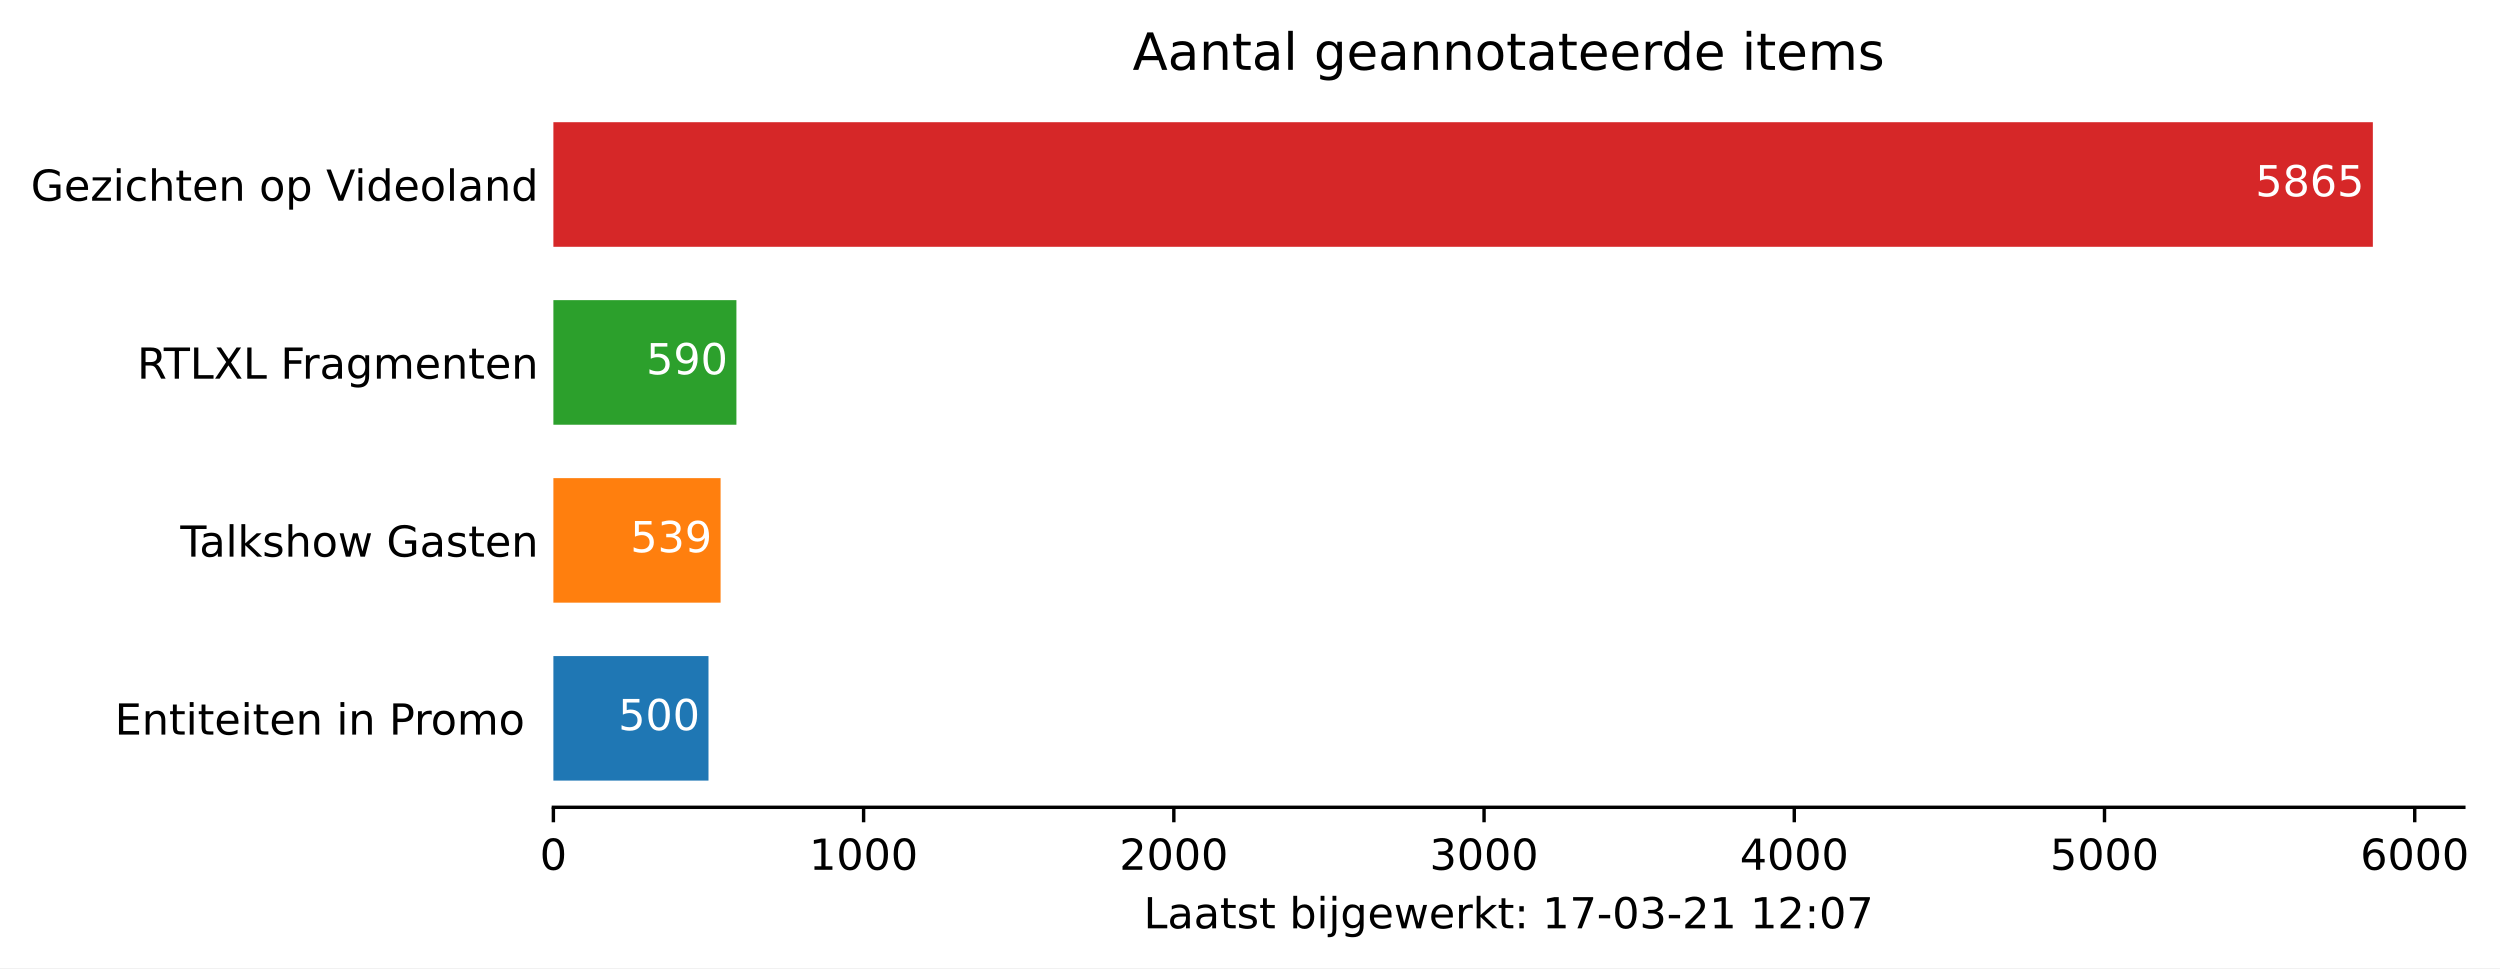
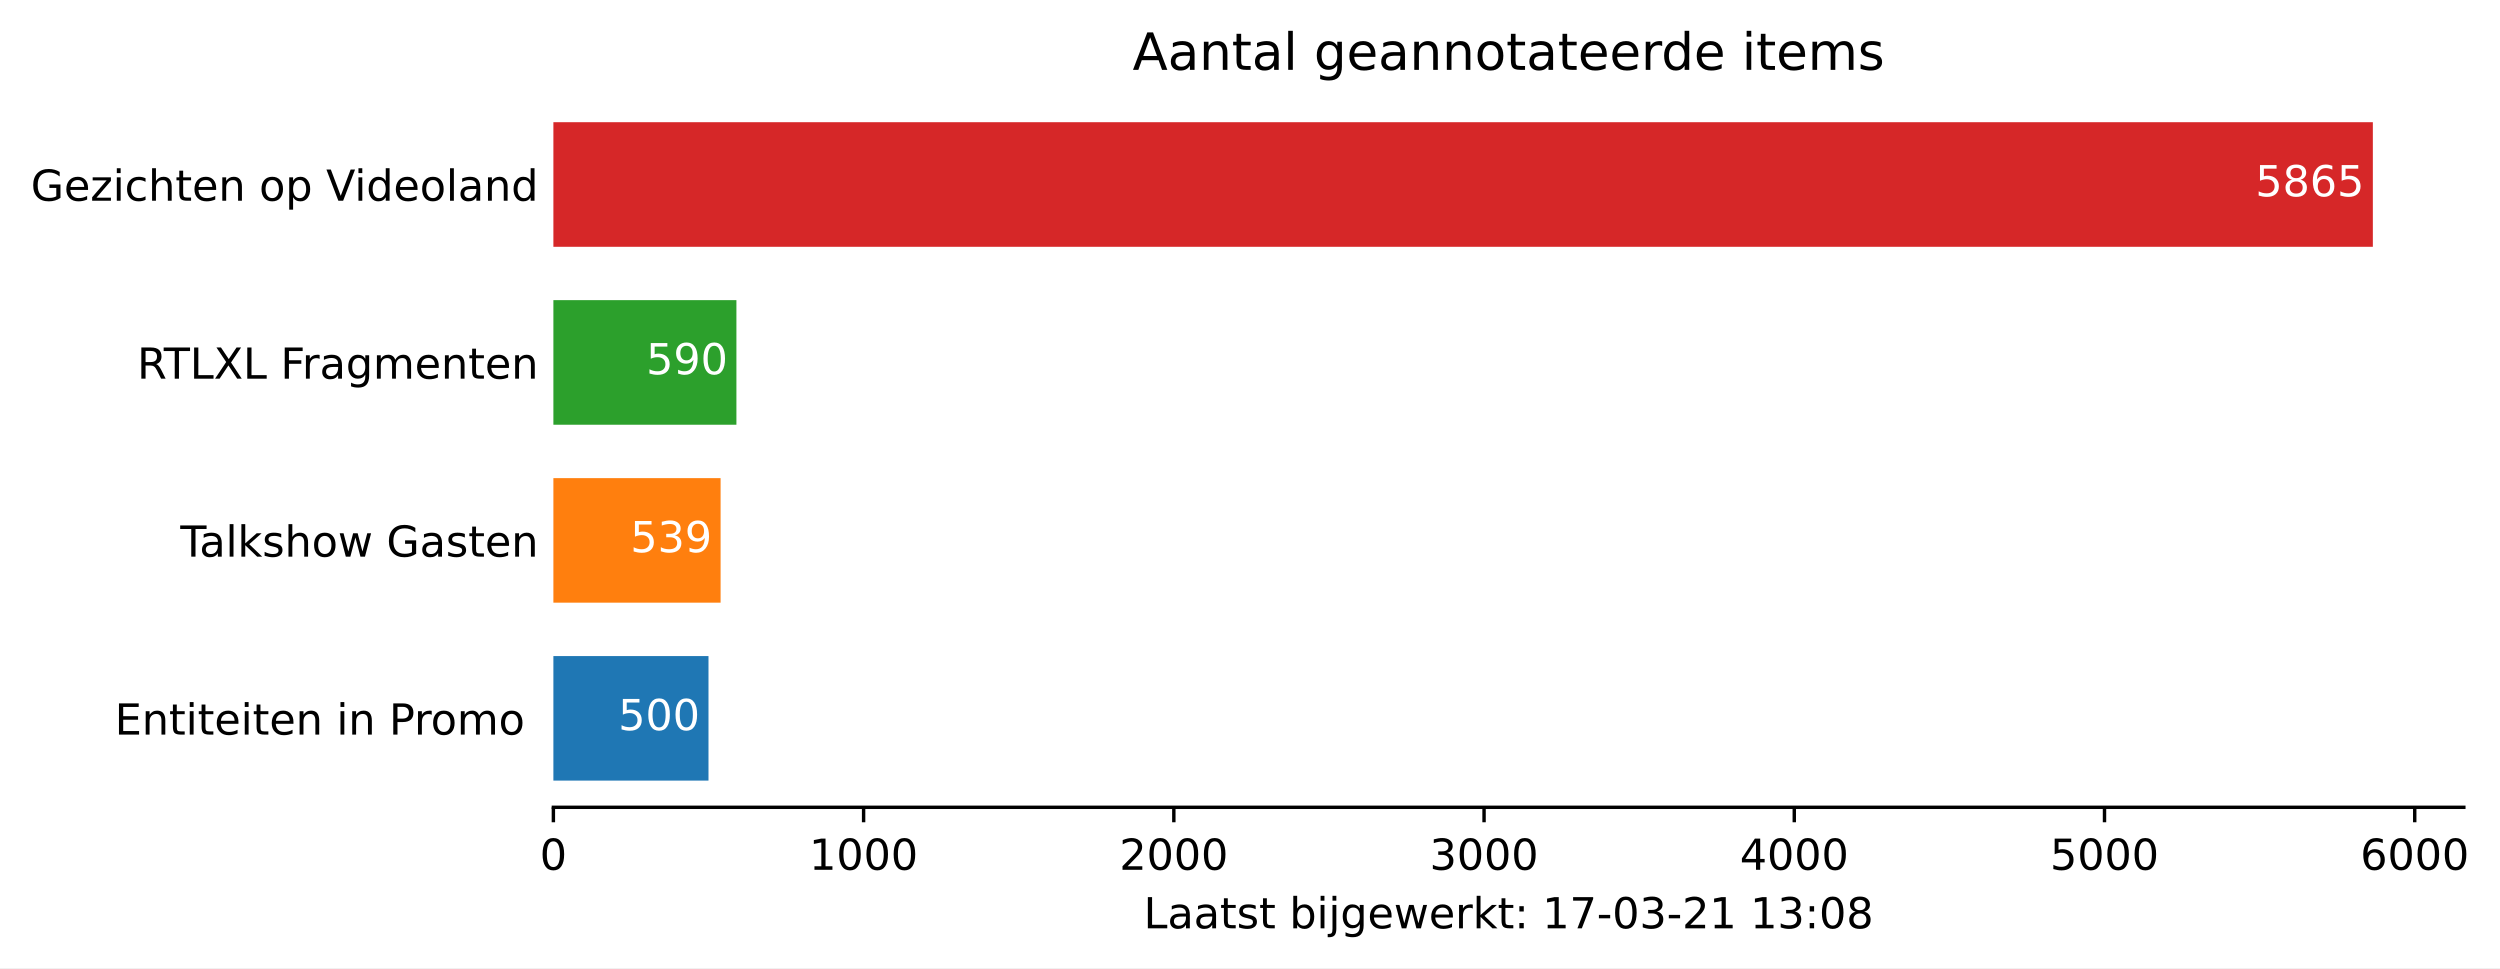
<svg xmlns="http://www.w3.org/2000/svg" xmlns:xlink="http://www.w3.org/1999/xlink" height="226.194pt" version="1.1" viewBox="0 0 584.158 226.194" width="584.158pt">
  <defs>
    <style type="text/css">*{stroke-linecap:butt;stroke-linejoin:round;}</style>
  </defs>
  <g id="figure_1">
    <g id="patch_1">
      <path d="M 0 226.194  L 584.158 226.194  L 584.158 0  L 0 0  z " style="fill:#ffffff;" />
    </g>
    <g id="axes_1">
      <g id="patch_2">
        <path d="M 129.305 188.638  L 575.705 188.638  L 575.705 22.318  L 129.305 22.318  z " style="fill:#ffffff;" />
      </g>
      <g id="patch_3">
-         <path clip-path="url(#pf3d3ca98c8)" d="M 129.305 182.401  L 165.549 182.401  L 165.549 153.295  L 129.305 153.295  z " style="fill:#1f77b4;" />
+         <path clip-path="url(#p09e55c852e)" d="M 129.305 182.401  L 165.549 182.401  L 165.549 153.295  L 129.305 153.295  z " style="fill:#1f77b4;" />
      </g>
      <g id="patch_4">
-         <path clip-path="url(#pf3d3ca98c8)" d="M 129.305 140.821  L 168.376 140.821  L 168.376 111.715  L 129.305 111.715  z " style="fill:#ff7f0e;" />
+         <path clip-path="url(#p09e55c852e)" d="M 129.305 140.821  L 168.376 140.821  L 168.376 111.715  L 129.305 111.715  z " style="fill:#ff7f0e;" />
      </g>
      <g id="patch_5">
-         <path clip-path="url(#pf3d3ca98c8)" d="M 129.305 99.241  L 172.073 99.241  L 172.073 70.135  L 129.305 70.135  z " style="fill:#2ca02c;" />
+         <path clip-path="url(#p09e55c852e)" d="M 129.305 99.241  L 172.073 99.241  L 172.073 70.135  L 129.305 70.135  z " style="fill:#2ca02c;" />
      </g>
      <g id="patch_6">
-         <path clip-path="url(#pf3d3ca98c8)" d="M 129.305 57.661  L 554.448 57.661  L 554.448 28.555  L 129.305 28.555  z " style="fill:#d62728;" />
+         <path clip-path="url(#p09e55c852e)" d="M 129.305 57.661  L 554.448 57.661  L 554.448 28.555  L 129.305 28.555  z " style="fill:#d62728;" />
      </g>
      <g id="matplotlib.axis_1">
        <g id="xtick_1">
          <g id="line2d_1">
            <defs>
-               <path d="M 0 0  L 0 3.5  " id="m4ff4b5d6a9" style="stroke:#000000;stroke-width:0.8;" />
+               <path d="M 0 0  L 0 3.5  " id="m98a8ab515d" style="stroke:#000000;stroke-width:0.8;" />
            </defs>
            <g>
-               <use style="stroke:#000000;stroke-width:0.8;" x="129.305" xlink:href="#m4ff4b5d6a9" y="188.638" />
+               <use style="stroke:#000000;stroke-width:0.8;" x="129.305" xlink:href="#m98a8ab515d" y="188.638" />
            </g>
          </g>
          <g id="text_1">
            <g transform="translate(126.1234 203.2366)scale(0.1 -0.1)">
              <defs>
                <path d="M 31.781 66.406  Q 24.172 66.406 20.328 58.906  Q 16.5 51.422 16.5 36.375  Q 16.5 21.391 20.328 13.891  Q 24.172 6.391 31.781 6.391  Q 39.453 6.391 43.281 13.891  Q 47.125 21.391 47.125 36.375  Q 47.125 51.422 43.281 58.906  Q 39.453 66.406 31.781 66.406  z M 31.781 74.219  Q 44.047 74.219 50.516 64.516  Q 56.984 54.828 56.984 36.375  Q 56.984 17.969 50.516 8.266  Q 44.047 -1.422 31.781 -1.422  Q 19.531 -1.422 13.062 8.266  Q 6.594 17.969 6.594 36.375  Q 6.594 54.828 13.062 64.516  Q 19.531 74.219 31.781 74.219  z " id="DejaVuSans-48" />
              </defs>
              <use xlink:href="#DejaVuSans-48" />
            </g>
          </g>
        </g>
        <g id="xtick_2">
          <g id="line2d_2">
            <g>
-               <use style="stroke:#000000;stroke-width:0.8;" x="201.793" xlink:href="#m4ff4b5d6a9" y="188.638" />
+               <use style="stroke:#000000;stroke-width:0.8;" x="201.793" xlink:href="#m98a8ab515d" y="188.638" />
            </g>
          </g>
          <g id="text_2">
            <g transform="translate(189.0678 203.2366)scale(0.1 -0.1)">
              <defs>
                <path d="M 12.406 8.297  L 28.516 8.297  L 28.516 63.922  L 10.984 60.406  L 10.984 69.391  L 28.422 72.906  L 38.281 72.906  L 38.281 8.297  L 54.391 8.297  L 54.391 0  L 12.406 0  z " id="DejaVuSans-49" />
              </defs>
              <use xlink:href="#DejaVuSans-49" />
              <use x="63.623" xlink:href="#DejaVuSans-48" />
              <use x="127.246" xlink:href="#DejaVuSans-48" />
              <use x="190.869" xlink:href="#DejaVuSans-48" />
            </g>
          </g>
        </g>
        <g id="xtick_3">
          <g id="line2d_3">
            <g>
-               <use style="stroke:#000000;stroke-width:0.8;" x="274.281" xlink:href="#m4ff4b5d6a9" y="188.638" />
+               <use style="stroke:#000000;stroke-width:0.8;" x="274.281" xlink:href="#m98a8ab515d" y="188.638" />
            </g>
          </g>
          <g id="text_3">
            <g transform="translate(261.5559 203.2366)scale(0.1 -0.1)">
              <defs>
                <path d="M 19.188 8.297  L 53.609 8.297  L 53.609 0  L 7.328 0  L 7.328 8.297  Q 12.938 14.109 22.625 23.891  Q 32.328 33.688 34.812 36.531  Q 39.547 41.844 41.422 45.531  Q 43.312 49.219 43.312 52.781  Q 43.312 58.594 39.234 62.25  Q 35.156 65.922 28.609 65.922  Q 23.969 65.922 18.812 64.312  Q 13.672 62.703 7.812 59.422  L 7.812 69.391  Q 13.766 71.781 18.938 73  Q 24.125 74.219 28.422 74.219  Q 39.75 74.219 46.484 68.547  Q 53.219 62.891 53.219 53.422  Q 53.219 48.922 51.531 44.891  Q 49.859 40.875 45.406 35.406  Q 44.188 33.984 37.641 27.219  Q 31.109 20.453 19.188 8.297  z " id="DejaVuSans-50" />
              </defs>
              <use xlink:href="#DejaVuSans-50" />
              <use x="63.623" xlink:href="#DejaVuSans-48" />
              <use x="127.246" xlink:href="#DejaVuSans-48" />
              <use x="190.869" xlink:href="#DejaVuSans-48" />
            </g>
          </g>
        </g>
        <g id="xtick_4">
          <g id="line2d_4">
            <g>
-               <use style="stroke:#000000;stroke-width:0.8;" x="346.769" xlink:href="#m4ff4b5d6a9" y="188.638" />
+               <use style="stroke:#000000;stroke-width:0.8;" x="346.769" xlink:href="#m98a8ab515d" y="188.638" />
            </g>
          </g>
          <g id="text_4">
            <g transform="translate(334.0441 203.2366)scale(0.1 -0.1)">
              <defs>
                <path d="M 40.578 39.312  Q 47.656 37.797 51.625 33  Q 55.609 28.219 55.609 21.188  Q 55.609 10.406 48.188 4.484  Q 40.766 -1.422 27.094 -1.422  Q 22.516 -1.422 17.656 -0.516  Q 12.797 0.391 7.625 2.203  L 7.625 11.719  Q 11.719 9.328 16.594 8.109  Q 21.484 6.891 26.812 6.891  Q 36.078 6.891 40.938 10.547  Q 45.797 14.203 45.797 21.188  Q 45.797 27.641 41.281 31.266  Q 36.766 34.906 28.719 34.906  L 20.219 34.906  L 20.219 43.016  L 29.109 43.016  Q 36.375 43.016 40.234 45.922  Q 44.094 48.828 44.094 54.297  Q 44.094 59.906 40.109 62.906  Q 36.141 65.922 28.719 65.922  Q 24.656 65.922 20.016 65.031  Q 15.375 64.156 9.812 62.312  L 9.812 71.094  Q 15.438 72.656 20.344 73.438  Q 25.25 74.219 29.594 74.219  Q 40.828 74.219 47.359 69.109  Q 53.906 64.016 53.906 55.328  Q 53.906 49.266 50.438 45.094  Q 46.969 40.922 40.578 39.312  z " id="DejaVuSans-51" />
              </defs>
              <use xlink:href="#DejaVuSans-51" />
              <use x="63.623" xlink:href="#DejaVuSans-48" />
              <use x="127.246" xlink:href="#DejaVuSans-48" />
              <use x="190.869" xlink:href="#DejaVuSans-48" />
            </g>
          </g>
        </g>
        <g id="xtick_5">
          <g id="line2d_5">
            <g>
-               <use style="stroke:#000000;stroke-width:0.8;" x="419.257" xlink:href="#m4ff4b5d6a9" y="188.638" />
+               <use style="stroke:#000000;stroke-width:0.8;" x="419.257" xlink:href="#m98a8ab515d" y="188.638" />
            </g>
          </g>
          <g id="text_5">
            <g transform="translate(406.5322 203.2366)scale(0.1 -0.1)">
              <defs>
                <path d="M 37.797 64.312  L 12.891 25.391  L 37.797 25.391  z M 35.203 72.906  L 47.609 72.906  L 47.609 25.391  L 58.016 25.391  L 58.016 17.188  L 47.609 17.188  L 47.609 0  L 37.797 0  L 37.797 17.188  L 4.891 17.188  L 4.891 26.703  z " id="DejaVuSans-52" />
              </defs>
              <use xlink:href="#DejaVuSans-52" />
              <use x="63.623" xlink:href="#DejaVuSans-48" />
              <use x="127.246" xlink:href="#DejaVuSans-48" />
              <use x="190.869" xlink:href="#DejaVuSans-48" />
            </g>
          </g>
        </g>
        <g id="xtick_6">
          <g id="line2d_6">
            <g>
-               <use style="stroke:#000000;stroke-width:0.8;" x="491.745" xlink:href="#m4ff4b5d6a9" y="188.638" />
+               <use style="stroke:#000000;stroke-width:0.8;" x="491.745" xlink:href="#m98a8ab515d" y="188.638" />
            </g>
          </g>
          <g id="text_6">
            <g transform="translate(479.0203 203.2366)scale(0.1 -0.1)">
              <defs>
                <path d="M 10.797 72.906  L 49.516 72.906  L 49.516 64.594  L 19.828 64.594  L 19.828 46.734  Q 21.969 47.469 24.109 47.828  Q 26.266 48.188 28.422 48.188  Q 40.625 48.188 47.75 41.5  Q 54.891 34.812 54.891 23.391  Q 54.891 11.625 47.562 5.094  Q 40.234 -1.422 26.906 -1.422  Q 22.312 -1.422 17.547 -0.641  Q 12.797 0.141 7.719 1.703  L 7.719 11.625  Q 12.109 9.234 16.797 8.062  Q 21.484 6.891 26.703 6.891  Q 35.156 6.891 40.078 11.328  Q 45.016 15.766 45.016 23.391  Q 45.016 31 40.078 35.438  Q 35.156 39.891 26.703 39.891  Q 22.75 39.891 18.812 39.016  Q 14.891 38.141 10.797 36.281  z " id="DejaVuSans-53" />
              </defs>
              <use xlink:href="#DejaVuSans-53" />
              <use x="63.623" xlink:href="#DejaVuSans-48" />
              <use x="127.246" xlink:href="#DejaVuSans-48" />
              <use x="190.869" xlink:href="#DejaVuSans-48" />
            </g>
          </g>
        </g>
        <g id="xtick_7">
          <g id="line2d_7">
            <g>
-               <use style="stroke:#000000;stroke-width:0.8;" x="564.233" xlink:href="#m4ff4b5d6a9" y="188.638" />
+               <use style="stroke:#000000;stroke-width:0.8;" x="564.233" xlink:href="#m98a8ab515d" y="188.638" />
            </g>
          </g>
          <g id="text_7">
            <g transform="translate(551.5084 203.2366)scale(0.1 -0.1)">
              <defs>
                <path d="M 33.016 40.375  Q 26.375 40.375 22.484 35.828  Q 18.609 31.297 18.609 23.391  Q 18.609 15.531 22.484 10.953  Q 26.375 6.391 33.016 6.391  Q 39.656 6.391 43.531 10.953  Q 47.406 15.531 47.406 23.391  Q 47.406 31.297 43.531 35.828  Q 39.656 40.375 33.016 40.375  z M 52.594 71.297  L 52.594 62.312  Q 48.875 64.062 45.094 64.984  Q 41.312 65.922 37.594 65.922  Q 27.828 65.922 22.672 59.328  Q 17.531 52.734 16.797 39.406  Q 19.672 43.656 24.016 45.922  Q 28.375 48.188 33.594 48.188  Q 44.578 48.188 50.953 41.516  Q 57.328 34.859 57.328 23.391  Q 57.328 12.156 50.688 5.359  Q 44.047 -1.422 33.016 -1.422  Q 20.359 -1.422 13.672 8.266  Q 6.984 17.969 6.984 36.375  Q 6.984 53.656 15.188 63.938  Q 23.391 74.219 37.203 74.219  Q 40.922 74.219 44.703 73.484  Q 48.484 72.75 52.594 71.297  z " id="DejaVuSans-54" />
              </defs>
              <use xlink:href="#DejaVuSans-54" />
              <use x="63.623" xlink:href="#DejaVuSans-48" />
              <use x="127.246" xlink:href="#DejaVuSans-48" />
              <use x="190.869" xlink:href="#DejaVuSans-48" />
            </g>
          </g>
        </g>
        <g id="text_8">
          <g transform="translate(267.2297 216.9147)scale(0.1 -0.1)">
            <defs>
              <path d="M 9.812 72.906  L 19.672 72.906  L 19.672 8.297  L 55.172 8.297  L 55.172 0  L 9.812 0  z " id="DejaVuSans-76" />
              <path d="M 34.281 27.484  Q 23.391 27.484 19.188 25  Q 14.984 22.516 14.984 16.5  Q 14.984 11.719 18.141 8.906  Q 21.297 6.109 26.703 6.109  Q 34.188 6.109 38.703 11.406  Q 43.219 16.703 43.219 25.484  L 43.219 27.484  z M 52.203 31.203  L 52.203 0  L 43.219 0  L 43.219 8.297  Q 40.141 3.328 35.547 0.953  Q 30.953 -1.422 24.312 -1.422  Q 15.922 -1.422 10.953 3.297  Q 6 8.016 6 15.922  Q 6 25.141 12.172 29.828  Q 18.359 34.516 30.609 34.516  L 43.219 34.516  L 43.219 35.406  Q 43.219 41.609 39.141 45  Q 35.062 48.391 27.688 48.391  Q 23 48.391 18.547 47.266  Q 14.109 46.141 10.016 43.891  L 10.016 52.203  Q 14.938 54.109 19.578 55.047  Q 24.219 56 28.609 56  Q 40.484 56 46.344 49.844  Q 52.203 43.703 52.203 31.203  z " id="DejaVuSans-97" />
              <path d="M 18.312 70.219  L 18.312 54.688  L 36.812 54.688  L 36.812 47.703  L 18.312 47.703  L 18.312 18.016  Q 18.312 11.328 20.141 9.422  Q 21.969 7.516 27.594 7.516  L 36.812 7.516  L 36.812 0  L 27.594 0  Q 17.188 0 13.234 3.875  Q 9.281 7.766 9.281 18.016  L 9.281 47.703  L 2.688 47.703  L 2.688 54.688  L 9.281 54.688  L 9.281 70.219  z " id="DejaVuSans-116" />
              <path d="M 44.281 53.078  L 44.281 44.578  Q 40.484 46.531 36.375 47.5  Q 32.281 48.484 27.875 48.484  Q 21.188 48.484 17.844 46.438  Q 14.5 44.391 14.5 40.281  Q 14.5 37.156 16.891 35.375  Q 19.281 33.594 26.516 31.984  L 29.594 31.297  Q 39.156 29.25 43.188 25.516  Q 47.219 21.781 47.219 15.094  Q 47.219 7.469 41.188 3.016  Q 35.156 -1.422 24.609 -1.422  Q 20.219 -1.422 15.453 -0.562  Q 10.688 0.297 5.422 2  L 5.422 11.281  Q 10.406 8.688 15.234 7.391  Q 20.062 6.109 24.812 6.109  Q 31.156 6.109 34.562 8.281  Q 37.984 10.453 37.984 14.406  Q 37.984 18.062 35.516 20.016  Q 33.062 21.969 24.703 23.781  L 21.578 24.516  Q 13.234 26.266 9.516 29.906  Q 5.812 33.547 5.812 39.891  Q 5.812 47.609 11.281 51.797  Q 16.75 56 26.812 56  Q 31.781 56 36.172 55.266  Q 40.578 54.547 44.281 53.078  z " id="DejaVuSans-115" />
              <path id="DejaVuSans-32" />
              <path d="M 48.688 27.297  Q 48.688 37.203 44.609 42.844  Q 40.531 48.484 33.406 48.484  Q 26.266 48.484 22.188 42.844  Q 18.109 37.203 18.109 27.297  Q 18.109 17.391 22.188 11.75  Q 26.266 6.109 33.406 6.109  Q 40.531 6.109 44.609 11.75  Q 48.688 17.391 48.688 27.297  z M 18.109 46.391  Q 20.953 51.266 25.266 53.625  Q 29.594 56 35.594 56  Q 45.562 56 51.781 48.094  Q 58.016 40.188 58.016 27.297  Q 58.016 14.406 51.781 6.484  Q 45.562 -1.422 35.594 -1.422  Q 29.594 -1.422 25.266 0.953  Q 20.953 3.328 18.109 8.203  L 18.109 0  L 9.078 0  L 9.078 75.984  L 18.109 75.984  z " id="DejaVuSans-98" />
              <path d="M 9.422 54.688  L 18.406 54.688  L 18.406 0  L 9.422 0  z M 9.422 75.984  L 18.406 75.984  L 18.406 64.594  L 9.422 64.594  z " id="DejaVuSans-105" />
              <path d="M 9.422 54.688  L 18.406 54.688  L 18.406 -0.984  Q 18.406 -11.422 14.422 -16.109  Q 10.453 -20.797 1.609 -20.797  L -1.812 -20.797  L -1.812 -13.188  L 0.594 -13.188  Q 5.719 -13.188 7.562 -10.812  Q 9.422 -8.453 9.422 -0.984  z M 9.422 75.984  L 18.406 75.984  L 18.406 64.594  L 9.422 64.594  z " id="DejaVuSans-106" />
              <path d="M 45.406 27.984  Q 45.406 37.75 41.375 43.109  Q 37.359 48.484 30.078 48.484  Q 22.859 48.484 18.828 43.109  Q 14.797 37.75 14.797 27.984  Q 14.797 18.266 18.828 12.891  Q 22.859 7.516 30.078 7.516  Q 37.359 7.516 41.375 12.891  Q 45.406 18.266 45.406 27.984  z M 54.391 6.781  Q 54.391 -7.172 48.188 -13.984  Q 42 -20.797 29.203 -20.797  Q 24.469 -20.797 20.266 -20.094  Q 16.062 -19.391 12.109 -17.922  L 12.109 -9.188  Q 16.062 -11.328 19.922 -12.344  Q 23.781 -13.375 27.781 -13.375  Q 36.625 -13.375 41.016 -8.766  Q 45.406 -4.156 45.406 5.172  L 45.406 9.625  Q 42.625 4.781 38.281 2.391  Q 33.938 0 27.875 0  Q 17.828 0 11.672 7.656  Q 5.516 15.328 5.516 27.984  Q 5.516 40.672 11.672 48.328  Q 17.828 56 27.875 56  Q 33.938 56 38.281 53.609  Q 42.625 51.219 45.406 46.391  L 45.406 54.688  L 54.391 54.688  z " id="DejaVuSans-103" />
              <path d="M 56.203 29.594  L 56.203 25.203  L 14.891 25.203  Q 15.484 15.922 20.484 11.062  Q 25.484 6.203 34.422 6.203  Q 39.594 6.203 44.453 7.469  Q 49.312 8.734 54.109 11.281  L 54.109 2.781  Q 49.266 0.734 44.188 -0.344  Q 39.109 -1.422 33.891 -1.422  Q 20.797 -1.422 13.156 6.188  Q 5.516 13.812 5.516 26.812  Q 5.516 40.234 12.766 48.109  Q 20.016 56 32.328 56  Q 43.359 56 49.781 48.891  Q 56.203 41.797 56.203 29.594  z M 47.219 32.234  Q 47.125 39.594 43.094 43.984  Q 39.062 48.391 32.422 48.391  Q 24.906 48.391 20.391 44.141  Q 15.875 39.891 15.188 32.172  z " id="DejaVuSans-101" />
              <path d="M 4.203 54.688  L 13.188 54.688  L 24.422 12.016  L 35.594 54.688  L 46.188 54.688  L 57.422 12.016  L 68.609 54.688  L 77.594 54.688  L 63.281 0  L 52.688 0  L 40.922 44.828  L 29.109 0  L 18.5 0  z " id="DejaVuSans-119" />
              <path d="M 41.109 46.297  Q 39.594 47.172 37.812 47.578  Q 36.031 48 33.891 48  Q 26.266 48 22.188 43.047  Q 18.109 38.094 18.109 28.812  L 18.109 0  L 9.078 0  L 9.078 54.688  L 18.109 54.688  L 18.109 46.188  Q 20.953 51.172 25.484 53.578  Q 30.031 56 36.531 56  Q 37.453 56 38.578 55.875  Q 39.703 55.766 41.062 55.516  z " id="DejaVuSans-114" />
              <path d="M 9.078 75.984  L 18.109 75.984  L 18.109 31.109  L 44.922 54.688  L 56.391 54.688  L 27.391 29.109  L 57.625 0  L 45.906 0  L 18.109 26.703  L 18.109 0  L 9.078 0  z " id="DejaVuSans-107" />
              <path d="M 11.719 12.406  L 22.016 12.406  L 22.016 0  L 11.719 0  z M 11.719 51.703  L 22.016 51.703  L 22.016 39.312  L 11.719 39.312  z " id="DejaVuSans-58" />
              <path d="M 8.203 72.906  L 55.078 72.906  L 55.078 68.703  L 28.609 0  L 18.312 0  L 43.219 64.594  L 8.203 64.594  z " id="DejaVuSans-55" />
              <path d="M 4.891 31.391  L 31.203 31.391  L 31.203 23.391  L 4.891 23.391  z " id="DejaVuSans-45" />
+               <path d="M 31.781 34.625  Q 24.75 34.625 20.719 30.859  Q 16.703 27.094 16.703 20.516  Q 16.703 13.922 20.719 10.156  Q 24.75 6.391 31.781 6.391  Q 38.812 6.391 42.859 10.172  Q 46.922 13.969 46.922 20.516  Q 46.922 27.094 42.891 30.859  Q 38.875 34.625 31.781 34.625  z M 21.922 38.812  Q 15.578 40.375 12.031 44.719  Q 8.5 49.078 8.5 55.328  Q 8.5 64.062 14.719 69.141  Q 20.953 74.219 31.781 74.219  Q 42.672 74.219 48.875 69.141  Q 55.078 64.062 55.078 55.328  Q 55.078 49.078 51.531 44.719  Q 48 40.375 41.703 38.812  Q 48.828 37.156 52.797 32.312  Q 56.781 27.484 56.781 20.516  Q 56.781 9.906 50.312 4.234  Q 43.844 -1.422 31.781 -1.422  Q 19.734 -1.422 13.25 4.234  Q 6.781 9.906 6.781 20.516  Q 6.781 27.484 10.781 32.312  Q 14.797 37.156 21.922 38.812  z M 18.312 54.391  Q 18.312 48.734 21.844 45.562  Q 25.391 42.391 31.781 42.391  Q 38.141 42.391 41.719 45.562  Q 45.312 48.734 45.312 54.391  Q 45.312 60.062 41.719 63.234  Q 38.141 66.406 31.781 66.406  Q 25.391 66.406 21.844 63.234  Q 18.312 60.062 18.312 54.391  z " id="DejaVuSans-56" />
            </defs>
            <use xlink:href="#DejaVuSans-76" />
            <use x="55.713" xlink:href="#DejaVuSans-97" />
            <use x="116.992" xlink:href="#DejaVuSans-97" />
            <use x="178.271" xlink:href="#DejaVuSans-116" />
            <use x="217.48" xlink:href="#DejaVuSans-115" />
            <use x="269.58" xlink:href="#DejaVuSans-116" />
            <use x="308.789" xlink:href="#DejaVuSans-32" />
            <use x="340.576" xlink:href="#DejaVuSans-98" />
            <use x="404.053" xlink:href="#DejaVuSans-105" />
            <use x="431.836" xlink:href="#DejaVuSans-106" />
            <use x="459.619" xlink:href="#DejaVuSans-103" />
            <use x="523.096" xlink:href="#DejaVuSans-101" />
            <use x="584.619" xlink:href="#DejaVuSans-119" />
            <use x="666.406" xlink:href="#DejaVuSans-101" />
            <use x="727.93" xlink:href="#DejaVuSans-114" />
            <use x="769.043" xlink:href="#DejaVuSans-107" />
            <use x="826.953" xlink:href="#DejaVuSans-116" />
            <use x="866.162" xlink:href="#DejaVuSans-58" />
            <use x="899.854" xlink:href="#DejaVuSans-32" />
            <use x="931.641" xlink:href="#DejaVuSans-49" />
            <use x="995.264" xlink:href="#DejaVuSans-55" />
            <use x="1058.887" xlink:href="#DejaVuSans-45" />
            <use x="1094.971" xlink:href="#DejaVuSans-48" />
            <use x="1158.594" xlink:href="#DejaVuSans-51" />
            <use x="1222.217" xlink:href="#DejaVuSans-45" />
            <use x="1258.301" xlink:href="#DejaVuSans-50" />
            <use x="1321.924" xlink:href="#DejaVuSans-49" />
            <use x="1385.547" xlink:href="#DejaVuSans-32" />
            <use x="1417.334" xlink:href="#DejaVuSans-49" />
-             <use x="1480.957" xlink:href="#DejaVuSans-50" />
+             <use x="1480.957" xlink:href="#DejaVuSans-51" />
            <use x="1544.58" xlink:href="#DejaVuSans-58" />
            <use x="1578.271" xlink:href="#DejaVuSans-48" />
-             <use x="1641.895" xlink:href="#DejaVuSans-55" />
+             <use x="1641.895" xlink:href="#DejaVuSans-56" />
          </g>
        </g>
      </g>
      <g id="matplotlib.axis_2">
        <g id="ytick_1">
          <g id="line2d_8" />
          <g id="text_9">
            <g transform="translate(26.81875 171.6473)scale(0.1 -0.1)">
              <defs>
                <path d="M 9.812 72.906  L 55.906 72.906  L 55.906 64.594  L 19.672 64.594  L 19.672 43.016  L 54.391 43.016  L 54.391 34.719  L 19.672 34.719  L 19.672 8.297  L 56.781 8.297  L 56.781 0  L 9.812 0  z " id="DejaVuSans-69" />
                <path d="M 54.891 33.016  L 54.891 0  L 45.906 0  L 45.906 32.719  Q 45.906 40.484 42.875 44.328  Q 39.844 48.188 33.797 48.188  Q 26.516 48.188 22.312 43.547  Q 18.109 38.922 18.109 30.906  L 18.109 0  L 9.078 0  L 9.078 54.688  L 18.109 54.688  L 18.109 46.188  Q 21.344 51.125 25.703 53.562  Q 30.078 56 35.797 56  Q 45.219 56 50.047 50.172  Q 54.891 44.344 54.891 33.016  z " id="DejaVuSans-110" />
                <path d="M 19.672 64.797  L 19.672 37.406  L 32.078 37.406  Q 38.969 37.406 42.719 40.969  Q 46.484 44.531 46.484 51.125  Q 46.484 57.672 42.719 61.234  Q 38.969 64.797 32.078 64.797  z M 9.812 72.906  L 32.078 72.906  Q 44.344 72.906 50.609 67.359  Q 56.891 61.812 56.891 51.125  Q 56.891 40.328 50.609 34.812  Q 44.344 29.297 32.078 29.297  L 19.672 29.297  L 19.672 0  L 9.812 0  z " id="DejaVuSans-80" />
                <path d="M 30.609 48.391  Q 23.391 48.391 19.188 42.75  Q 14.984 37.109 14.984 27.297  Q 14.984 17.484 19.156 11.844  Q 23.344 6.203 30.609 6.203  Q 37.797 6.203 41.984 11.859  Q 46.188 17.531 46.188 27.297  Q 46.188 37.016 41.984 42.703  Q 37.797 48.391 30.609 48.391  z M 30.609 56  Q 42.328 56 49.016 48.375  Q 55.719 40.766 55.719 27.297  Q 55.719 13.875 49.016 6.219  Q 42.328 -1.422 30.609 -1.422  Q 18.844 -1.422 12.172 6.219  Q 5.516 13.875 5.516 27.297  Q 5.516 40.766 12.172 48.375  Q 18.844 56 30.609 56  z " id="DejaVuSans-111" />
                <path d="M 52 44.188  Q 55.375 50.25 60.062 53.125  Q 64.75 56 71.094 56  Q 79.641 56 84.281 50.016  Q 88.922 44.047 88.922 33.016  L 88.922 0  L 79.891 0  L 79.891 32.719  Q 79.891 40.578 77.094 44.375  Q 74.312 48.188 68.609 48.188  Q 61.625 48.188 57.562 43.547  Q 53.516 38.922 53.516 30.906  L 53.516 0  L 44.484 0  L 44.484 32.719  Q 44.484 40.625 41.703 44.406  Q 38.922 48.188 33.109 48.188  Q 26.219 48.188 22.156 43.531  Q 18.109 38.875 18.109 30.906  L 18.109 0  L 9.078 0  L 9.078 54.688  L 18.109 54.688  L 18.109 46.188  Q 21.188 51.219 25.484 53.609  Q 29.781 56 35.688 56  Q 41.656 56 45.828 52.969  Q 50 49.953 52 44.188  z " id="DejaVuSans-109" />
              </defs>
              <use xlink:href="#DejaVuSans-69" />
              <use x="63.184" xlink:href="#DejaVuSans-110" />
              <use x="126.562" xlink:href="#DejaVuSans-116" />
              <use x="165.771" xlink:href="#DejaVuSans-105" />
              <use x="193.555" xlink:href="#DejaVuSans-116" />
              <use x="232.764" xlink:href="#DejaVuSans-101" />
              <use x="294.287" xlink:href="#DejaVuSans-105" />
              <use x="322.07" xlink:href="#DejaVuSans-116" />
              <use x="361.279" xlink:href="#DejaVuSans-101" />
              <use x="422.803" xlink:href="#DejaVuSans-110" />
              <use x="486.182" xlink:href="#DejaVuSans-32" />
              <use x="517.969" xlink:href="#DejaVuSans-105" />
              <use x="545.752" xlink:href="#DejaVuSans-110" />
              <use x="609.131" xlink:href="#DejaVuSans-32" />
              <use x="640.918" xlink:href="#DejaVuSans-80" />
              <use x="699.471" xlink:href="#DejaVuSans-114" />
              <use x="738.334" xlink:href="#DejaVuSans-111" />
              <use x="799.516" xlink:href="#DejaVuSans-109" />
              <use x="896.928" xlink:href="#DejaVuSans-111" />
              <use x="958.109" xlink:href="#DejaVuSans-32" />
            </g>
          </g>
        </g>
        <g id="ytick_2">
          <g id="line2d_9" />
          <g id="text_10">
            <g transform="translate(42.13125 130.0673)scale(0.1 -0.1)">
              <defs>
                <path d="M -0.297 72.906  L 61.375 72.906  L 61.375 64.594  L 35.5 64.594  L 35.5 0  L 25.594 0  L 25.594 64.594  L -0.297 64.594  z " id="DejaVuSans-84" />
                <path d="M 9.422 75.984  L 18.406 75.984  L 18.406 0  L 9.422 0  z " id="DejaVuSans-108" />
                <path d="M 54.891 33.016  L 54.891 0  L 45.906 0  L 45.906 32.719  Q 45.906 40.484 42.875 44.328  Q 39.844 48.188 33.797 48.188  Q 26.516 48.188 22.312 43.547  Q 18.109 38.922 18.109 30.906  L 18.109 0  L 9.078 0  L 9.078 75.984  L 18.109 75.984  L 18.109 46.188  Q 21.344 51.125 25.703 53.562  Q 30.078 56 35.797 56  Q 45.219 56 50.047 50.172  Q 54.891 44.344 54.891 33.016  z " id="DejaVuSans-104" />
                <path d="M 59.516 10.406  L 59.516 29.984  L 43.406 29.984  L 43.406 38.094  L 69.281 38.094  L 69.281 6.781  Q 63.578 2.734 56.688 0.656  Q 49.812 -1.422 42 -1.422  Q 24.906 -1.422 15.25 8.562  Q 5.609 18.562 5.609 36.375  Q 5.609 54.25 15.25 64.234  Q 24.906 74.219 42 74.219  Q 49.125 74.219 55.547 72.453  Q 61.969 70.703 67.391 67.281  L 67.391 56.781  Q 61.922 61.422 55.766 63.766  Q 49.609 66.109 42.828 66.109  Q 29.438 66.109 22.719 58.641  Q 16.016 51.172 16.016 36.375  Q 16.016 21.625 22.719 14.156  Q 29.438 6.688 42.828 6.688  Q 48.047 6.688 52.141 7.594  Q 56.25 8.5 59.516 10.406  z " id="DejaVuSans-71" />
              </defs>
              <use xlink:href="#DejaVuSans-84" />
              <use x="44.584" xlink:href="#DejaVuSans-97" />
              <use x="105.863" xlink:href="#DejaVuSans-108" />
              <use x="133.646" xlink:href="#DejaVuSans-107" />
              <use x="191.557" xlink:href="#DejaVuSans-115" />
              <use x="243.656" xlink:href="#DejaVuSans-104" />
              <use x="307.035" xlink:href="#DejaVuSans-111" />
              <use x="368.217" xlink:href="#DejaVuSans-119" />
              <use x="450.004" xlink:href="#DejaVuSans-32" />
              <use x="481.791" xlink:href="#DejaVuSans-71" />
              <use x="559.281" xlink:href="#DejaVuSans-97" />
              <use x="620.561" xlink:href="#DejaVuSans-115" />
              <use x="672.66" xlink:href="#DejaVuSans-116" />
              <use x="711.869" xlink:href="#DejaVuSans-101" />
              <use x="773.393" xlink:href="#DejaVuSans-110" />
            </g>
          </g>
        </g>
        <g id="ytick_3">
          <g id="line2d_10" />
          <g id="text_11">
            <g transform="translate(32.04531 88.48734)scale(0.1 -0.1)">
              <defs>
                <path d="M 44.391 34.188  Q 47.562 33.109 50.562 29.594  Q 53.562 26.078 56.594 19.922  L 66.609 0  L 56 0  L 46.688 18.703  Q 43.062 26.031 39.672 28.422  Q 36.281 30.812 30.422 30.812  L 19.672 30.812  L 19.672 0  L 9.812 0  L 9.812 72.906  L 32.078 72.906  Q 44.578 72.906 50.734 67.672  Q 56.891 62.453 56.891 51.906  Q 56.891 45.016 53.688 40.469  Q 50.484 35.938 44.391 34.188  z M 19.672 64.797  L 19.672 38.922  L 32.078 38.922  Q 39.203 38.922 42.844 42.219  Q 46.484 45.516 46.484 51.906  Q 46.484 58.297 42.844 61.547  Q 39.203 64.797 32.078 64.797  z " id="DejaVuSans-82" />
                <path d="M 6.297 72.906  L 16.891 72.906  L 35.016 45.797  L 53.219 72.906  L 63.812 72.906  L 40.375 37.891  L 65.375 0  L 54.781 0  L 34.281 31  L 13.625 0  L 2.984 0  L 29 38.922  z " id="DejaVuSans-88" />
                <path d="M 9.812 72.906  L 51.703 72.906  L 51.703 64.594  L 19.672 64.594  L 19.672 43.109  L 48.578 43.109  L 48.578 34.812  L 19.672 34.812  L 19.672 0  L 9.812 0  z " id="DejaVuSans-70" />
              </defs>
              <use xlink:href="#DejaVuSans-82" />
              <use x="62.232" xlink:href="#DejaVuSans-84" />
              <use x="123.316" xlink:href="#DejaVuSans-76" />
              <use x="179.029" xlink:href="#DejaVuSans-88" />
              <use x="247.535" xlink:href="#DejaVuSans-76" />
              <use x="303.248" xlink:href="#DejaVuSans-32" />
              <use x="335.035" xlink:href="#DejaVuSans-70" />
              <use x="385.305" xlink:href="#DejaVuSans-114" />
              <use x="426.418" xlink:href="#DejaVuSans-97" />
              <use x="487.697" xlink:href="#DejaVuSans-103" />
              <use x="551.174" xlink:href="#DejaVuSans-109" />
              <use x="648.586" xlink:href="#DejaVuSans-101" />
              <use x="710.109" xlink:href="#DejaVuSans-110" />
              <use x="773.488" xlink:href="#DejaVuSans-116" />
              <use x="812.697" xlink:href="#DejaVuSans-101" />
              <use x="874.221" xlink:href="#DejaVuSans-110" />
            </g>
          </g>
        </g>
        <g id="ytick_4">
          <g id="line2d_11" />
          <g id="text_12">
            <g transform="translate(7.2 46.90734)scale(0.1 -0.1)">
              <defs>
                <path d="M 5.516 54.688  L 48.188 54.688  L 48.188 46.484  L 14.406 7.172  L 48.188 7.172  L 48.188 0  L 4.297 0  L 4.297 8.203  L 38.094 47.516  L 5.516 47.516  z " id="DejaVuSans-122" />
                <path d="M 48.781 52.594  L 48.781 44.188  Q 44.969 46.297 41.141 47.344  Q 37.312 48.391 33.406 48.391  Q 24.656 48.391 19.812 42.844  Q 14.984 37.312 14.984 27.297  Q 14.984 17.281 19.812 11.734  Q 24.656 6.203 33.406 6.203  Q 37.312 6.203 41.141 7.25  Q 44.969 8.297 48.781 10.406  L 48.781 2.094  Q 45.016 0.344 40.984 -0.531  Q 36.969 -1.422 32.422 -1.422  Q 20.062 -1.422 12.781 6.344  Q 5.516 14.109 5.516 27.297  Q 5.516 40.672 12.859 48.328  Q 20.219 56 33.016 56  Q 37.156 56 41.109 55.141  Q 45.062 54.297 48.781 52.594  z " id="DejaVuSans-99" />
                <path d="M 18.109 8.203  L 18.109 -20.797  L 9.078 -20.797  L 9.078 54.688  L 18.109 54.688  L 18.109 46.391  Q 20.953 51.266 25.266 53.625  Q 29.594 56 35.594 56  Q 45.562 56 51.781 48.094  Q 58.016 40.188 58.016 27.297  Q 58.016 14.406 51.781 6.484  Q 45.562 -1.422 35.594 -1.422  Q 29.594 -1.422 25.266 0.953  Q 20.953 3.328 18.109 8.203  z M 48.688 27.297  Q 48.688 37.203 44.609 42.844  Q 40.531 48.484 33.406 48.484  Q 26.266 48.484 22.188 42.844  Q 18.109 37.203 18.109 27.297  Q 18.109 17.391 22.188 11.75  Q 26.266 6.109 33.406 6.109  Q 40.531 6.109 44.609 11.75  Q 48.688 17.391 48.688 27.297  z " id="DejaVuSans-112" />
                <path d="M 28.609 0  L 0.781 72.906  L 11.078 72.906  L 34.188 11.531  L 57.328 72.906  L 67.578 72.906  L 39.797 0  z " id="DejaVuSans-86" />
                <path d="M 45.406 46.391  L 45.406 75.984  L 54.391 75.984  L 54.391 0  L 45.406 0  L 45.406 8.203  Q 42.578 3.328 38.25 0.953  Q 33.938 -1.422 27.875 -1.422  Q 17.969 -1.422 11.734 6.484  Q 5.516 14.406 5.516 27.297  Q 5.516 40.188 11.734 48.094  Q 17.969 56 27.875 56  Q 33.938 56 38.25 53.625  Q 42.578 51.266 45.406 46.391  z M 14.797 27.297  Q 14.797 17.391 18.875 11.75  Q 22.953 6.109 30.078 6.109  Q 37.203 6.109 41.297 11.75  Q 45.406 17.391 45.406 27.297  Q 45.406 37.203 41.297 42.844  Q 37.203 48.484 30.078 48.484  Q 22.953 48.484 18.875 42.844  Q 14.797 37.203 14.797 27.297  z " id="DejaVuSans-100" />
              </defs>
              <use xlink:href="#DejaVuSans-71" />
              <use x="77.49" xlink:href="#DejaVuSans-101" />
              <use x="139.014" xlink:href="#DejaVuSans-122" />
              <use x="191.504" xlink:href="#DejaVuSans-105" />
              <use x="219.287" xlink:href="#DejaVuSans-99" />
              <use x="274.268" xlink:href="#DejaVuSans-104" />
              <use x="337.646" xlink:href="#DejaVuSans-116" />
              <use x="376.855" xlink:href="#DejaVuSans-101" />
              <use x="438.379" xlink:href="#DejaVuSans-110" />
              <use x="501.758" xlink:href="#DejaVuSans-32" />
              <use x="533.545" xlink:href="#DejaVuSans-111" />
              <use x="594.727" xlink:href="#DejaVuSans-112" />
              <use x="658.203" xlink:href="#DejaVuSans-32" />
              <use x="689.99" xlink:href="#DejaVuSans-86" />
              <use x="756.148" xlink:href="#DejaVuSans-105" />
              <use x="783.932" xlink:href="#DejaVuSans-100" />
              <use x="847.408" xlink:href="#DejaVuSans-101" />
              <use x="908.932" xlink:href="#DejaVuSans-111" />
              <use x="970.113" xlink:href="#DejaVuSans-108" />
              <use x="997.896" xlink:href="#DejaVuSans-97" />
              <use x="1059.176" xlink:href="#DejaVuSans-110" />
              <use x="1122.555" xlink:href="#DejaVuSans-100" />
            </g>
          </g>
        </g>
      </g>
      <g id="patch_7">
        <path d="M 129.305 188.638  L 575.705 188.638  " style="fill:none;stroke:#000000;stroke-linecap:square;stroke-linejoin:miter;stroke-width:0.8;" />
      </g>
      <g id="text_13">
        <g style="fill:#ffffff;" transform="translate(144.4613 170.6075)scale(0.1 -0.1)">
          <use xlink:href="#DejaVuSans-53" />
          <use x="63.623" xlink:href="#DejaVuSans-48" />
          <use x="127.246" xlink:href="#DejaVuSans-48" />
        </g>
      </g>
      <g id="text_14">
        <g style="fill:#ffffff;" transform="translate(147.2883 129.0275)scale(0.1 -0.1)">
          <defs>
            <path d="M 10.984 1.516  L 10.984 10.5  Q 14.703 8.734 18.5 7.812  Q 22.312 6.891 25.984 6.891  Q 35.75 6.891 40.891 13.453  Q 46.047 20.016 46.781 33.406  Q 43.953 29.203 39.594 26.953  Q 35.25 24.703 29.984 24.703  Q 19.047 24.703 12.672 31.312  Q 6.297 37.938 6.297 49.422  Q 6.297 60.641 12.938 67.422  Q 19.578 74.219 30.609 74.219  Q 43.266 74.219 49.922 64.516  Q 56.594 54.828 56.594 36.375  Q 56.594 19.141 48.406 8.859  Q 40.234 -1.422 26.422 -1.422  Q 22.703 -1.422 18.891 -0.688  Q 15.094 0.047 10.984 1.516  z M 30.609 32.422  Q 37.25 32.422 41.125 36.953  Q 45.016 41.5 45.016 49.422  Q 45.016 57.281 41.125 61.844  Q 37.25 66.406 30.609 66.406  Q 23.969 66.406 20.094 61.844  Q 16.219 57.281 16.219 49.422  Q 16.219 41.5 20.094 36.953  Q 23.969 32.422 30.609 32.422  z " id="DejaVuSans-57" />
          </defs>
          <use xlink:href="#DejaVuSans-53" />
          <use x="63.623" xlink:href="#DejaVuSans-51" />
          <use x="127.246" xlink:href="#DejaVuSans-57" />
        </g>
      </g>
      <g id="text_15">
        <g style="fill:#ffffff;" transform="translate(150.9852 87.4475)scale(0.1 -0.1)">
          <use xlink:href="#DejaVuSans-53" />
          <use x="63.623" xlink:href="#DejaVuSans-57" />
          <use x="127.246" xlink:href="#DejaVuSans-48" />
        </g>
      </g>
      <g id="text_16">
        <g style="fill:#ffffff;" transform="translate(526.9975 45.8675)scale(0.1 -0.1)">
-           <defs>
-             <path d="M 31.781 34.625  Q 24.75 34.625 20.719 30.859  Q 16.703 27.094 16.703 20.516  Q 16.703 13.922 20.719 10.156  Q 24.75 6.391 31.781 6.391  Q 38.812 6.391 42.859 10.172  Q 46.922 13.969 46.922 20.516  Q 46.922 27.094 42.891 30.859  Q 38.875 34.625 31.781 34.625  z M 21.922 38.812  Q 15.578 40.375 12.031 44.719  Q 8.5 49.078 8.5 55.328  Q 8.5 64.062 14.719 69.141  Q 20.953 74.219 31.781 74.219  Q 42.672 74.219 48.875 69.141  Q 55.078 64.062 55.078 55.328  Q 55.078 49.078 51.531 44.719  Q 48 40.375 41.703 38.812  Q 48.828 37.156 52.797 32.312  Q 56.781 27.484 56.781 20.516  Q 56.781 9.906 50.312 4.234  Q 43.844 -1.422 31.781 -1.422  Q 19.734 -1.422 13.25 4.234  Q 6.781 9.906 6.781 20.516  Q 6.781 27.484 10.781 32.312  Q 14.797 37.156 21.922 38.812  z M 18.312 54.391  Q 18.312 48.734 21.844 45.562  Q 25.391 42.391 31.781 42.391  Q 38.141 42.391 41.719 45.562  Q 45.312 48.734 45.312 54.391  Q 45.312 60.062 41.719 63.234  Q 38.141 66.406 31.781 66.406  Q 25.391 66.406 21.844 63.234  Q 18.312 60.062 18.312 54.391  z " id="DejaVuSans-56" />
-           </defs>
          <use xlink:href="#DejaVuSans-53" />
          <use x="63.623" xlink:href="#DejaVuSans-56" />
          <use x="127.246" xlink:href="#DejaVuSans-54" />
          <use x="190.869" xlink:href="#DejaVuSans-53" />
        </g>
      </g>
      <g id="text_17">
        <g transform="translate(264.6488 16.31812)scale(0.12 -0.12)">
          <defs>
            <path d="M 34.188 63.188  L 20.797 26.906  L 47.609 26.906  z M 28.609 72.906  L 39.797 72.906  L 67.578 0  L 57.328 0  L 50.688 18.703  L 17.828 18.703  L 11.188 0  L 0.781 0  z " id="DejaVuSans-65" />
          </defs>
          <use xlink:href="#DejaVuSans-65" />
          <use x="68.408" xlink:href="#DejaVuSans-97" />
          <use x="129.688" xlink:href="#DejaVuSans-110" />
          <use x="193.066" xlink:href="#DejaVuSans-116" />
          <use x="232.275" xlink:href="#DejaVuSans-97" />
          <use x="293.555" xlink:href="#DejaVuSans-108" />
          <use x="321.338" xlink:href="#DejaVuSans-32" />
          <use x="353.125" xlink:href="#DejaVuSans-103" />
          <use x="416.602" xlink:href="#DejaVuSans-101" />
          <use x="478.125" xlink:href="#DejaVuSans-97" />
          <use x="539.404" xlink:href="#DejaVuSans-110" />
          <use x="602.783" xlink:href="#DejaVuSans-110" />
          <use x="666.162" xlink:href="#DejaVuSans-111" />
          <use x="727.344" xlink:href="#DejaVuSans-116" />
          <use x="766.553" xlink:href="#DejaVuSans-97" />
          <use x="827.832" xlink:href="#DejaVuSans-116" />
          <use x="867.041" xlink:href="#DejaVuSans-101" />
          <use x="928.564" xlink:href="#DejaVuSans-101" />
          <use x="990.088" xlink:href="#DejaVuSans-114" />
          <use x="1029.451" xlink:href="#DejaVuSans-100" />
          <use x="1092.928" xlink:href="#DejaVuSans-101" />
          <use x="1154.451" xlink:href="#DejaVuSans-32" />
          <use x="1186.238" xlink:href="#DejaVuSans-105" />
          <use x="1214.021" xlink:href="#DejaVuSans-116" />
          <use x="1253.23" xlink:href="#DejaVuSans-101" />
          <use x="1314.754" xlink:href="#DejaVuSans-109" />
          <use x="1412.166" xlink:href="#DejaVuSans-115" />
        </g>
      </g>
    </g>
  </g>
  <defs>
-     <clipPath id="pf3d3ca98c8">
+     <clipPath id="p09e55c852e">
      <rect height="166.32" width="446.4" x="129.305" y="22.318" />
    </clipPath>
  </defs>
</svg>
